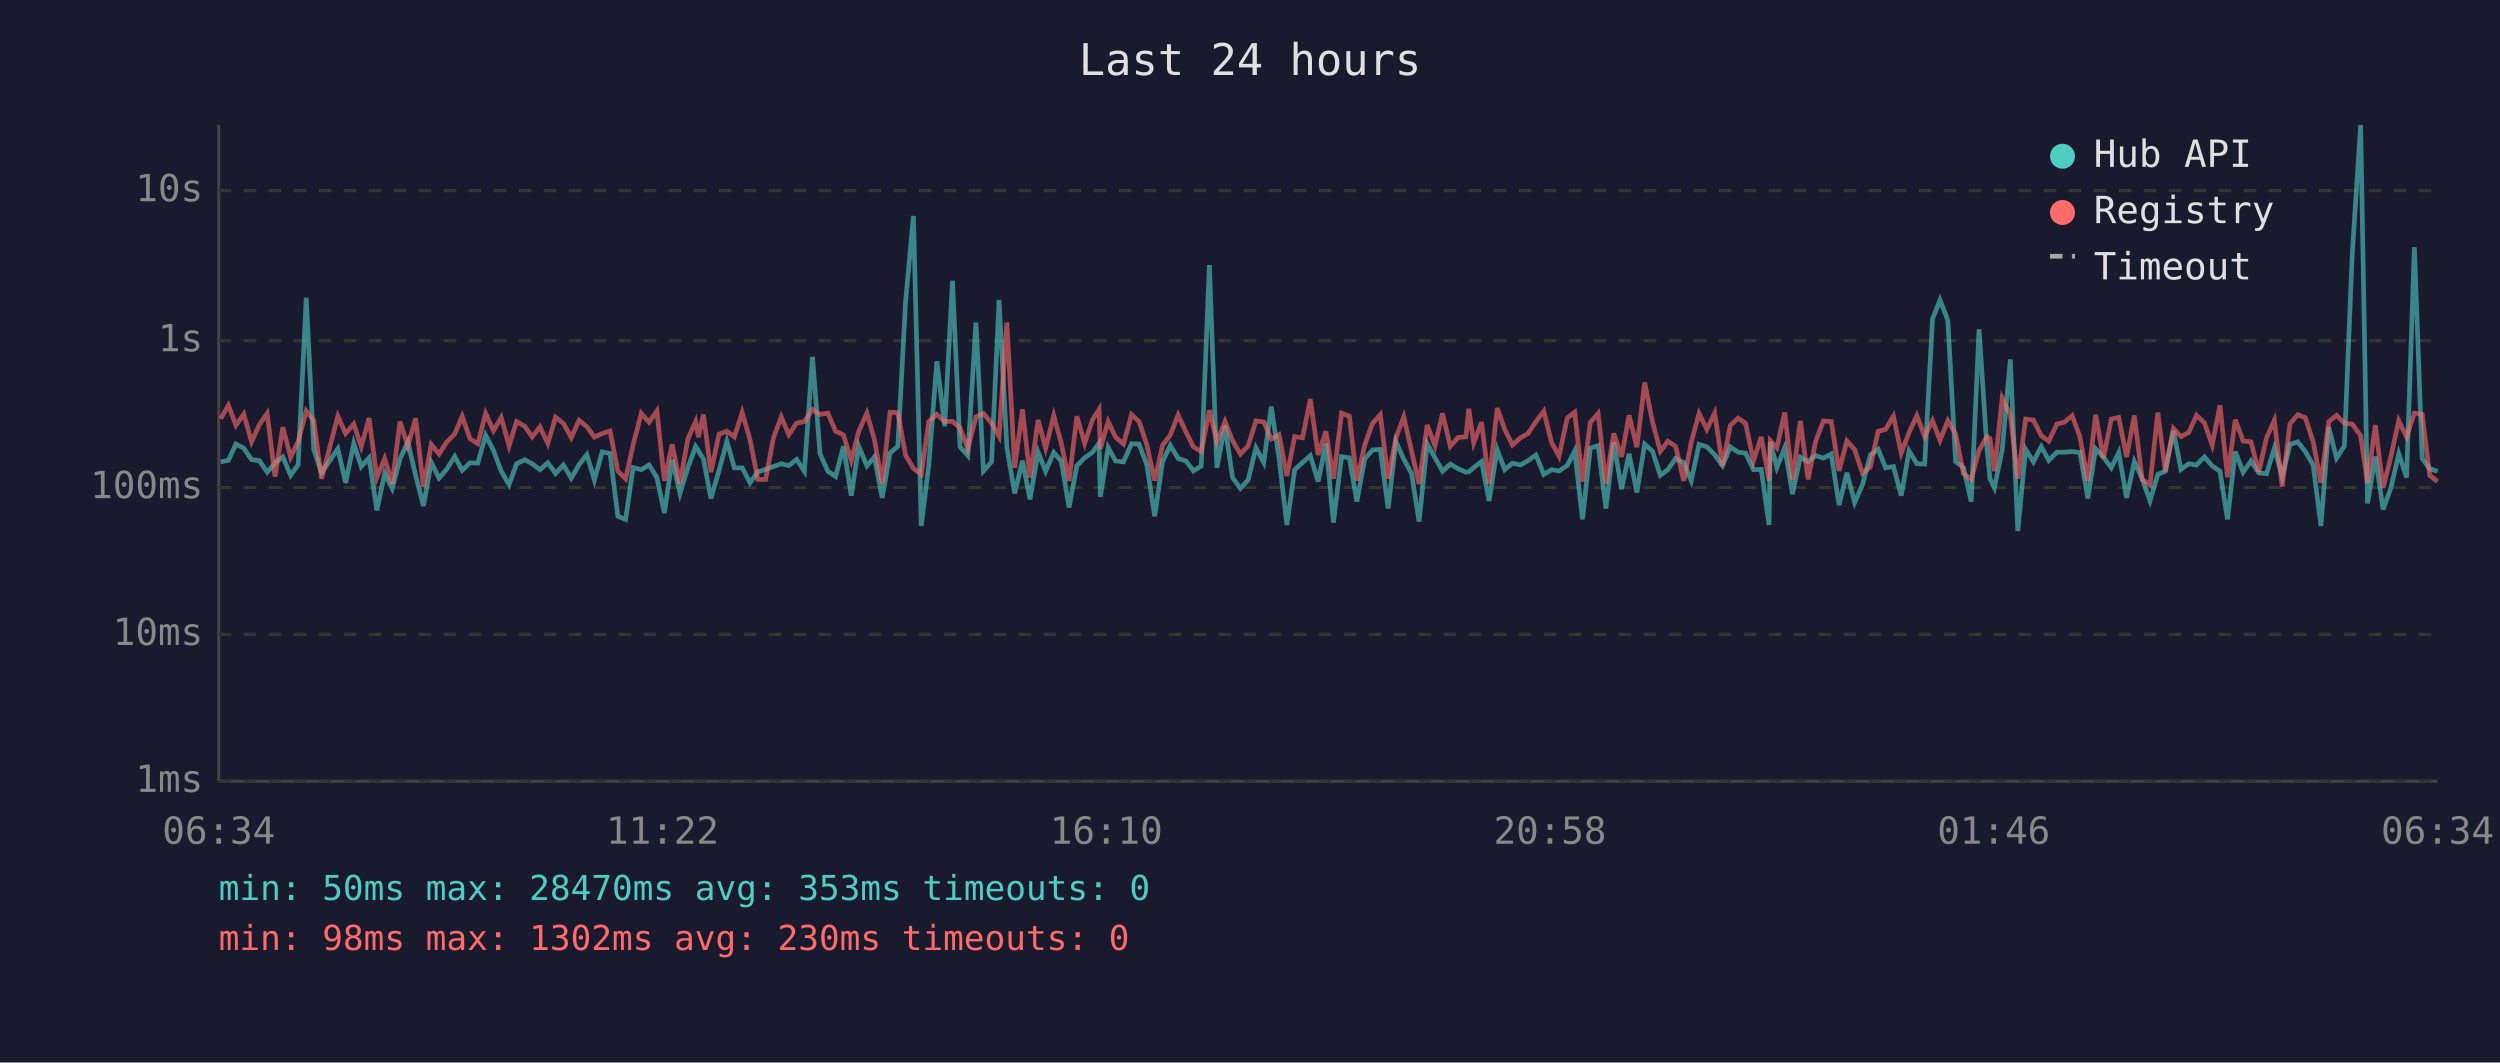
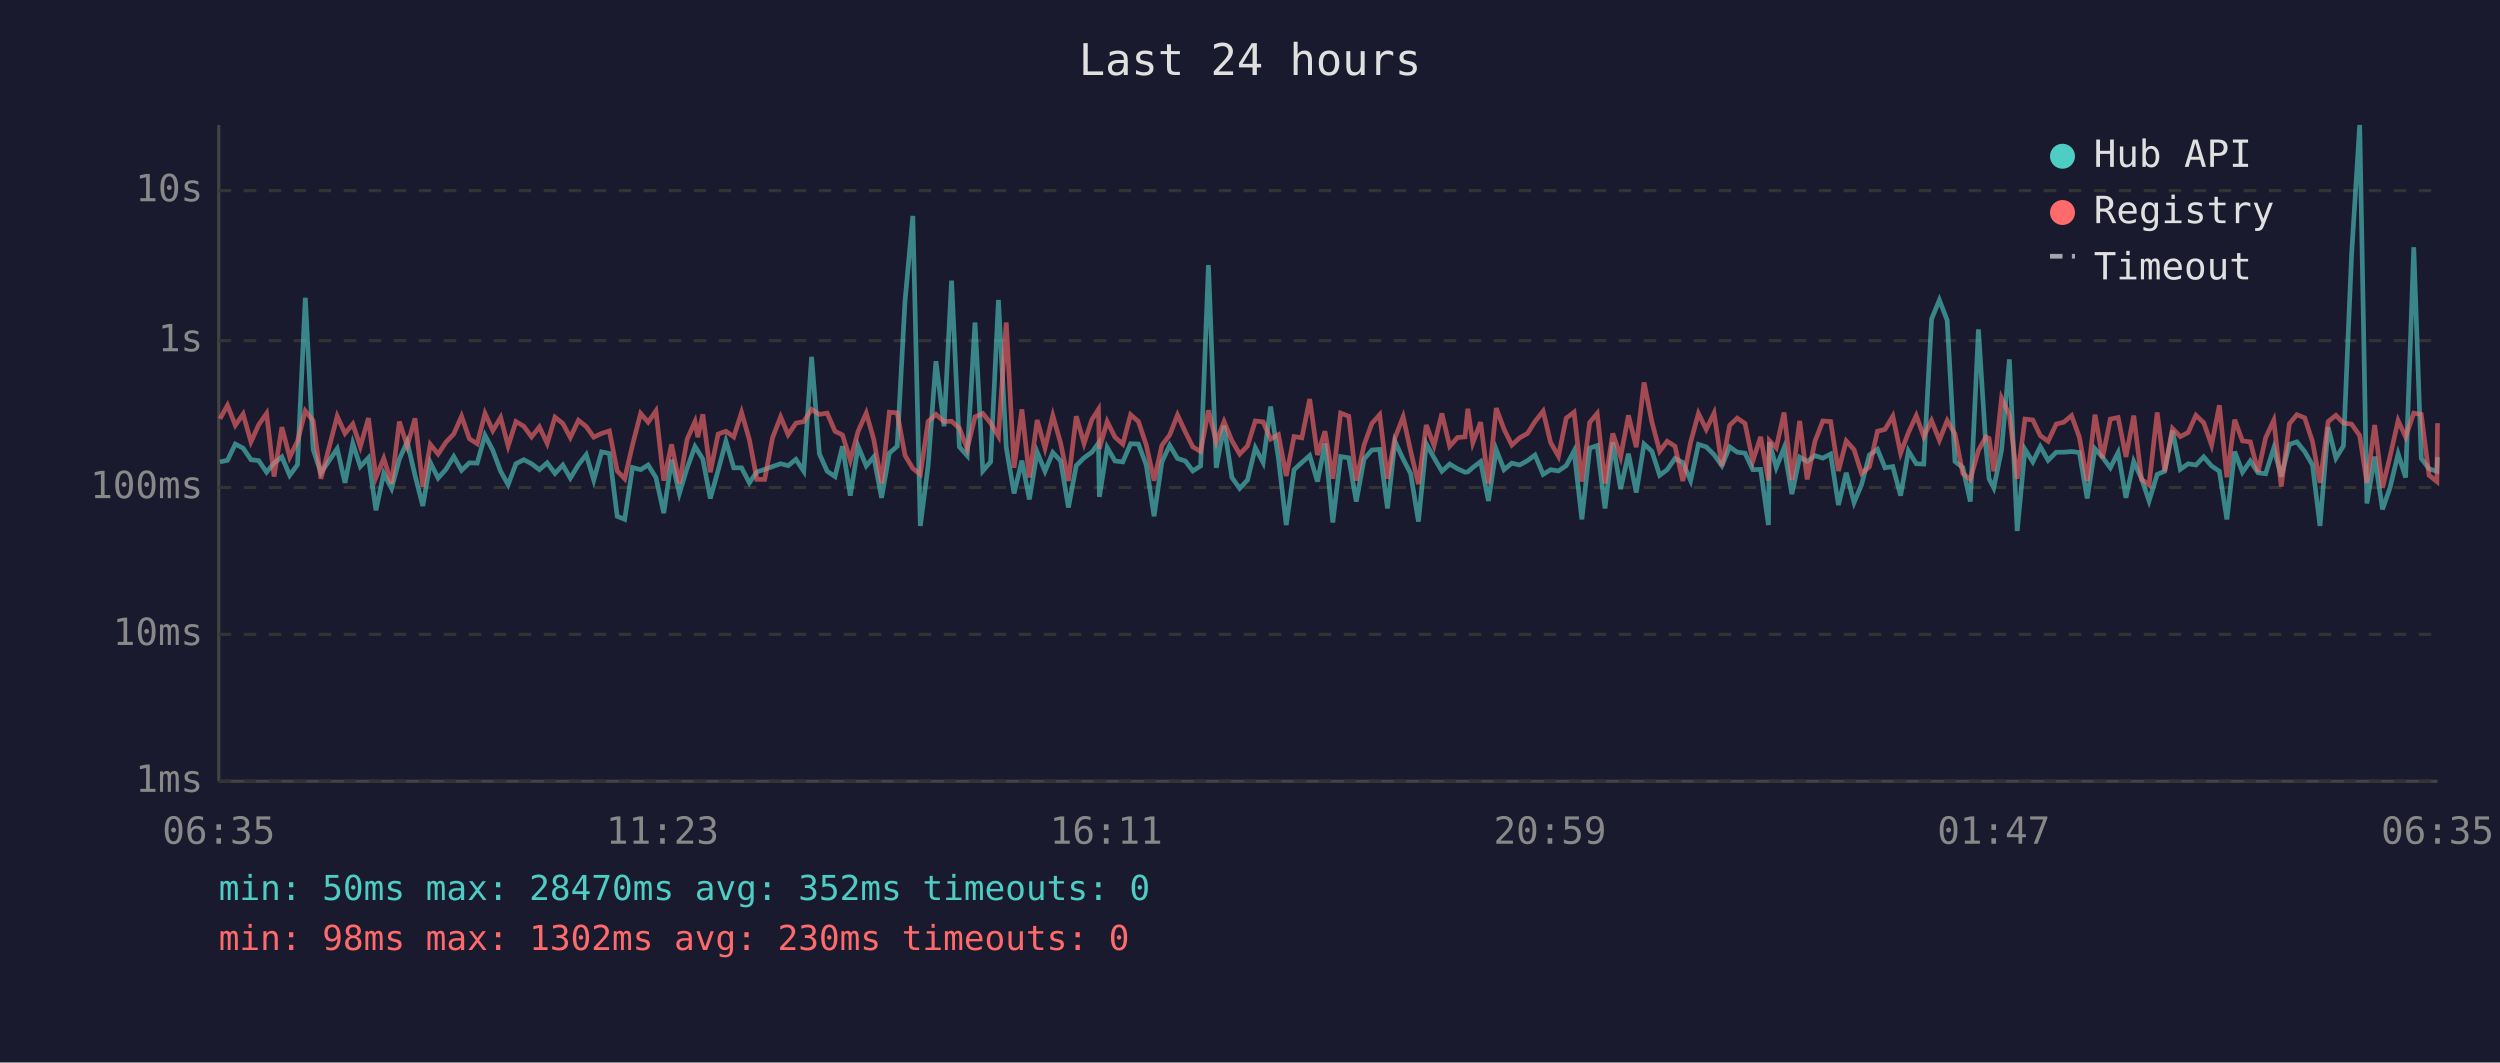
<svg xmlns="http://www.w3.org/2000/svg" viewBox="0 0 800 340" font-family="monospace" font-size="12">
  <rect width="800" height="340" fill="#1a1a2e" />
  <text x="400" y="24" fill="#e0e0e0" font-size="14" text-anchor="middle">Last 24 hours</text>
  <line x1="70" y1="40" x2="70" y2="250" stroke="#444" stroke-width="1" />
  <line x1="70" y1="250" x2="780" y2="250" stroke="#444" stroke-width="1" />
  <line x1="70" y1="250" x2="780" y2="250" stroke="#333" stroke-width="1" stroke-dasharray="4" />
  <text x="65" y="250" fill="#888" text-anchor="end" dominant-baseline="middle">1ms</text>
  <line x1="70" y1="203" x2="780" y2="203" stroke="#333" stroke-width="1" stroke-dasharray="4" />
  <text x="65" y="203" fill="#888" text-anchor="end" dominant-baseline="middle">10ms</text>
  <line x1="70" y1="156" x2="780" y2="156" stroke="#333" stroke-width="1" stroke-dasharray="4" />
  <text x="65" y="156" fill="#888" text-anchor="end" dominant-baseline="middle">100ms</text>
  <line x1="70" y1="109" x2="780" y2="109" stroke="#333" stroke-width="1" stroke-dasharray="4" />
  <text x="65" y="109" fill="#888" text-anchor="end" dominant-baseline="middle">1s</text>
  <line x1="70" y1="61" x2="780" y2="61" stroke="#333" stroke-width="1" stroke-dasharray="4" />
  <text x="65" y="61" fill="#888" text-anchor="end" dominant-baseline="middle">10s</text>
-   <text x="70" y="270" fill="#888" text-anchor="middle">06:34</text>
-   <text x="212" y="270" fill="#888" text-anchor="middle">11:22</text>
-   <text x="354" y="270" fill="#888" text-anchor="middle">16:10</text>
-   <text x="496" y="270" fill="#888" text-anchor="middle">20:58</text>
-   <text x="638" y="270" fill="#888" text-anchor="middle">01:46</text>
-   <text x="780" y="270" fill="#888" text-anchor="middle">06:34</text>
-   <polyline points="70.6,147.8 73.1,147.3 75.5,142.1 78.0,143.4 80.5,147.1 83.0,147.4 85.5,151.1 88.0,148.2 90.5,146.2 93.0,152.1 95.4,148.7 98.0,95.3 100.4,143.8 102.9,151.3 108.1,143.6 110.6,154.5 113.2,141.9 115.6,149.3 118.1,146.5 120.6,163.3 123.1,151.5 125.5,156.3 128.0,146.9 130.5,141.4 133.0,152.1 135.5,161.9 138.0,148.0 140.5,153.0 142.9,150.2 145.5,146.1 147.9,150.5 150.4,148.1 152.9,148.2 155.4,139.3 157.9,144.1 160.4,150.8 162.9,155.1 165.3,148.4 167.9,147.1 170.3,148.4 172.8,150.3 175.3,148.1 177.8,151.5 180.3,148.8 182.8,153.0 185.3,148.7 187.8,145.5 190.2,153.6 192.7,144.6 195.2,145.1 197.7,165.2 200.2,166.2 202.6,149.6 205.2,150.3 207.7,148.8 210.2,152.8 212.6,164.2 215.1,147.1 217.6,157.9 220.1,149.7 222.6,142.9 223.5,144.3 225.1,146.9 227.5,159.5 230.1,150.5 232.6,141.2 235.0,149.7 237.5,149.7 240.0,154.5 242.5,151.0 245.0,150.2 247.5,149.3 250.0,148.4 252.4,149.0 254.9,147.0 257.4,150.8 260.0,114.2 262.4,145.2 264.9,150.8 267.4,152.5 269.9,142.8 272.4,158.6 274.8,142.8 277.4,149.1 279.8,146.2 282.3,159.3 284.8,145.0 287.3,142.8 289.8,96.4 292.3,69.1 294.8,168.3 297.2,149.0 299.8,115.6 302.3,136.4 304.8,89.8 307.2,143.0 309.7,145.8 312.3,103.2 314.7,150.7 317.3,147.8 319.7,96.0 322.2,143.2 324.7,157.9 327.2,147.4 329.6,159.8 332.2,144.7 334.6,150.8 337.2,144.8 339.6,147.5 342.1,162.4 344.6,149.0 347.1,146.5 349.6,144.7 351.7,141.8 352.1,159.0 354.6,143.2 357.0,147.5 359.5,147.8 362.1,142.0 364.5,142.1 367.0,148.8 369.5,165.2 372.0,147.8 374.5,142.5 377.0,146.7 379.5,147.5 381.9,150.7 384.4,149.1 387.0,84.8 389.4,149.7 392.0,136.2 394.4,152.8 396.9,156.3 399.4,153.6 401.9,143.3 404.4,148.0 406.8,130.1 409.3,146.7 411.8,168.0 414.3,150.3 416.8,148.0 419.3,145.8 421.8,154.1 424.3,141.9 426.7,167.2 429.3,146.1 431.8,146.5 434.2,160.5 436.7,146.9 439.2,144.0 441.7,143.8 444.2,162.7 446.7,141.3 449.2,146.9 451.7,151.5 454.1,166.9 456.7,142.0 459.2,146.5 461.6,150.8 464.1,148.5 466.6,150.0 469.1,151.1 470.0,151.0 471.6,149.6 474.1,147.7 476.5,160.3 479.1,143.9 481.5,150.3 484.0,148.2 486.5,148.8 489.0,147.4 491.5,145.6 494.0,151.8 496.5,150.3 498.9,150.7 501.5,149.0 503.9,144.3 506.4,166.2 508.9,143.4 511.4,142.6 513.9,162.7 516.4,141.6 518.9,156.5 521.3,145.2 523.8,157.6 526.3,142.1 528.8,144.4 531.3,152.1 533.7,150.3 536.2,146.7 538.8,148.0 541.2,153.8 543.7,142.2 546.2,143.0 548.7,145.5 551.2,149.0 553.7,143.0 556.2,144.7 558.6,145.0 561.1,150.3 563.6,150.2 566.1,168.0 566.5,141.5 568.6,149.6 571.1,143.3 573.6,158.1 576.1,146.3 578.6,147.7 581.0,145.8 583.5,146.6 586.0,145.3 588.5,161.6 591.0,151.3 593.5,160.8 596.0,155.1 598.5,145.6 601.0,143.8 603.4,149.7 605.9,149.3 608.4,158.6 610.9,144.3 613.4,148.4 615.9,148.5 618.4,102.1 620.8,96.0 623.3,102.5 625.8,147.7 628.3,149.6 630.8,160.5 633.3,105.4 635.8,143.1 636.8,153.2 638.2,156.1 640.7,144.0 643.3,115.0 645.7,169.9 648.2,143.8 650.7,147.8 653.2,142.9 655.6,147.3 658.2,144.7 660.6,144.7 663.1,144.5 665.6,144.8 668.1,159.5 670.6,143.6 673.1,146.3 675.6,149.7 678.0,144.8 680.5,159.3 683.0,147.7 685.5,153.2 688.0,160.3 690.5,151.8 692.9,150.8 695.5,137.8 697.9,150.2 700.4,148.4 702.9,148.8 705.4,146.2 707.9,149.1 710.4,150.8 712.8,166.2 715.3,144.5 717.8,151.1 720.3,147.5 722.8,151.3 725.3,151.6 727.8,143.4 730.3,152.5 732.8,142.2 735.3,141.4 737.7,144.5 740.2,148.8 742.7,168.3 745.2,136.7 747.7,146.6 750.2,142.7 752.7,81.6 755.4,40.0 757.6,161.1 760.1,146.1 762.6,163.0 765.1,156.1 767.6,145.2 770.1,152.8 772.6,79.1 775.1,146.7 777.5,150.0 780.0,150.8" fill="none" stroke="#4ecdc4" stroke-width="1.5" opacity="0.6" />
-   <polyline points="70.6,134.0 73.1,129.7 75.5,136.1 78.0,132.5 80.5,141.4 83.0,135.9 85.5,132.3 88.0,152.5 90.5,136.7 93.0,146.3 95.4,141.2 98.0,131.5 100.4,134.6 102.9,153.2 108.1,133.2 110.6,138.7 113.2,135.7 115.6,142.9 118.1,133.8 120.6,152.8 123.1,146.7 125.5,154.7 128.0,134.9 130.5,142.7 133.0,133.9 135.5,155.7 138.0,142.2 140.5,145.3 142.9,141.5 145.5,138.9 147.9,133.2 150.4,140.4 152.9,142.0 155.4,132.3 157.9,137.8 160.4,133.6 162.9,142.7 165.3,134.9 167.9,136.4 170.3,139.8 172.8,136.6 175.3,141.9 177.8,133.5 180.3,135.5 182.8,140.0 185.3,134.5 187.8,136.5 190.2,139.9 192.7,138.7 195.2,137.9 197.7,150.7 200.2,153.2 202.6,142.4 205.2,132.3 207.7,135.1 210.2,131.5 212.6,153.8 215.1,142.2 217.6,154.7 220.1,140.5 222.6,134.9 223.5,139.9 225.1,132.6 227.5,151.1 230.1,138.9 232.6,138.0 235.0,139.8 237.5,132.0 240.0,140.7 242.5,153.4 245.0,153.4 247.5,140.1 250.0,133.4 252.4,139.1 254.9,135.4 257.4,134.9 260.0,131.0 262.4,132.6 264.9,132.2 267.4,138.0 269.9,139.2 272.4,147.3 274.8,138.0 277.4,132.2 279.8,140.6 282.3,154.7 284.8,131.9 287.3,132.1 289.8,145.7 292.3,149.9 294.8,151.8 297.2,134.9 299.8,132.6 302.3,134.9 304.8,134.8 307.2,137.0 309.7,143.6 312.3,133.4 314.7,132.3 317.3,135.4 319.7,139.6 322.2,103.2 324.7,149.7 327.2,131.0 329.6,152.8 332.2,134.4 334.6,143.4 337.2,133.0 339.6,141.8 342.1,153.9 344.6,133.2 347.1,141.9 349.6,134.3 351.7,131.0 352.1,143.6 354.6,134.9 357.0,139.9 359.5,142.1 362.1,132.7 364.5,134.9 367.0,142.4 369.5,153.8 372.0,142.5 374.5,139.2 377.0,132.8 379.5,138.2 381.9,143.0 384.4,144.5 387.0,131.3 389.4,141.4 392.0,134.9 394.4,141.0 396.9,145.3 399.4,142.7 401.9,134.7 404.4,135.0 406.8,140.5 409.3,139.1 411.8,152.3 414.3,139.7 416.8,140.1 419.3,127.7 421.8,145.6 424.3,138.0 426.7,153.2 429.3,132.2 431.8,133.2 434.2,153.8 436.7,142.4 439.2,135.5 441.7,132.7 444.2,153.2 446.7,140.1 449.2,133.4 451.7,144.3 454.1,154.9 456.7,136.0 459.2,142.6 461.6,132.3 464.1,142.8 466.6,140.0 469.1,139.8 470.0,130.8 471.6,141.7 474.1,135.1 476.5,154.7 479.1,130.6 481.5,137.4 484.0,142.4 486.5,140.1 489.0,138.7 491.5,134.9 494.0,131.6 496.5,141.6 498.9,146.0 501.5,133.8 503.9,131.9 506.4,154.1 508.9,135.2 511.4,132.3 513.9,154.7 516.4,138.7 518.9,146.2 521.3,132.9 523.8,143.1 526.3,122.4 528.8,135.0 531.3,144.4 533.7,141.2 536.2,142.8 538.8,153.9 541.2,141.5 543.7,132.3 546.2,137.4 548.7,132.2 551.2,149.1 553.7,136.1 556.2,133.8 558.6,135.5 561.1,147.5 563.6,139.8 566.1,153.8 566.5,141.0 568.6,143.3 571.1,132.0 573.6,153.6 576.1,134.7 578.6,153.4 581.0,141.2 583.5,134.7 586.0,134.9 588.5,150.7 591.0,141.1 593.5,143.9 596.0,151.5 598.5,149.4 601.0,138.0 603.4,137.4 605.9,133.2 608.4,145.0 610.9,138.4 613.4,133.0 615.9,139.7 618.4,134.6 620.8,140.9 623.3,134.6 625.8,138.9 628.3,151.5 630.8,153.4 633.3,144.1 635.8,139.8 636.8,140.3 638.2,150.8 640.7,127.4 643.3,132.7 645.7,153.2 648.2,134.1 650.7,134.4 653.2,139.4 655.6,141.2 658.2,135.7 660.6,135.1 663.1,133.0 665.6,139.9 668.1,153.9 670.6,132.7 673.1,146.6 675.6,134.1 678.0,133.6 680.5,146.2 683.0,133.0 685.5,153.4 688.0,155.1 690.5,132.0 692.9,150.8 695.5,137.1 697.9,139.7 700.4,138.4 702.9,132.9 705.4,135.3 707.9,142.4 710.4,129.7 712.8,152.7 715.3,134.3 717.8,141.1 720.3,141.4 722.8,151.0 725.3,140.1 727.8,134.5 730.3,155.7 732.8,135.6 735.3,132.7 737.7,133.7 740.2,141.3 742.7,154.5 745.2,134.9 747.7,132.9 750.2,135.4 752.7,135.7 755.4,139.4 757.6,154.5 760.1,136.0 762.6,156.1 765.1,146.1 767.6,134.6 770.1,139.8 772.6,132.2 775.1,132.6 777.5,152.1 780.0,154.1" fill="none" stroke="#ff6b6b" stroke-width="1.5" opacity="0.6" />
+   <text x="70" y="270" fill="#888" text-anchor="middle">06:35</text>
+   <text x="212" y="270" fill="#888" text-anchor="middle">11:23</text>
+   <text x="354" y="270" fill="#888" text-anchor="middle">16:11</text>
+   <text x="496" y="270" fill="#888" text-anchor="middle">20:59</text>
+   <text x="638" y="270" fill="#888" text-anchor="middle">01:47</text>
+   <text x="780" y="270" fill="#888" text-anchor="middle">06:35</text>
+   <polyline points="70.4,147.8 72.8,147.3 75.3,142.1 77.8,143.4 80.3,147.1 82.8,147.4 85.3,151.1 87.7,148.2 90.2,146.2 92.7,152.1 95.2,148.7 97.7,95.3 100.2,143.8 102.7,151.3 107.9,143.6 110.4,154.5 112.9,141.9 115.3,149.3 117.9,146.5 120.3,163.3 122.8,151.5 125.3,156.3 127.8,146.9 130.3,141.4 132.8,152.1 135.3,161.9 137.7,148.0 140.2,153.0 142.7,150.2 145.2,146.1 147.7,150.5 150.2,148.1 152.7,148.2 155.2,139.3 157.7,144.1 160.2,150.8 162.6,155.1 165.1,148.4 167.6,147.1 170.1,148.4 172.6,150.3 175.1,148.1 177.6,151.5 180.1,148.8 182.5,153.0 185.1,148.7 187.6,145.5 190.0,153.6 192.5,144.6 195.0,145.1 197.5,165.2 199.9,166.2 202.4,149.6 205.0,150.3 207.4,148.8 209.9,152.8 212.4,164.2 214.9,147.1 217.4,157.9 219.9,149.7 222.4,142.9 223.3,144.3 224.9,146.9 227.3,159.5 229.8,150.5 232.3,141.2 234.8,149.7 237.3,149.7 239.8,154.5 242.2,151.0 244.7,150.2 247.2,149.3 249.8,148.4 252.2,149.0 254.7,147.0 257.2,150.8 259.7,114.2 262.2,145.2 264.7,150.8 267.2,152.5 269.6,142.8 272.1,158.6 274.6,142.8 277.2,149.1 279.6,146.2 282.1,159.3 284.6,145.0 287.1,142.8 289.6,96.4 292.1,69.1 294.5,168.3 297.0,149.0 299.5,115.6 302.1,136.4 304.5,89.8 307.0,143.0 309.5,145.8 312.0,103.2 314.5,150.7 317.0,147.8 319.5,96.0 322.0,143.2 324.5,157.9 327.0,147.4 329.4,159.8 331.9,144.7 334.4,150.8 336.9,144.8 339.4,147.5 341.9,162.4 344.4,149.0 346.9,146.5 349.4,144.7 351.5,141.8 351.8,159.0 354.3,143.2 356.8,147.5 359.3,147.8 361.8,142.0 364.3,142.1 366.8,148.8 369.3,165.2 371.8,147.8 374.3,142.5 376.8,146.7 379.3,147.5 381.7,150.7 384.2,149.1 386.7,84.8 389.2,149.7 391.7,136.2 394.2,152.8 396.7,156.3 399.2,153.6 401.7,143.3 404.2,148.0 406.6,130.1 409.1,146.7 411.6,168.0 414.1,150.3 416.6,148.0 419.1,145.8 421.6,154.1 424.0,141.9 426.5,167.2 429.0,146.1 431.6,146.5 434.0,160.5 436.5,146.9 439.0,144.0 441.5,143.8 444.0,162.7 446.4,141.3 449.0,146.9 451.4,151.5 453.9,166.9 456.4,142.0 458.9,146.5 461.4,150.8 463.9,148.5 466.4,150.0 468.8,151.1 469.7,151.0 471.3,149.6 473.8,147.7 476.3,160.3 478.8,143.9 481.3,150.3 483.8,148.2 486.3,148.8 488.8,147.4 491.2,145.6 493.8,151.8 496.2,150.3 498.7,150.7 501.2,149.0 503.7,144.3 506.2,166.2 508.7,143.4 511.1,142.6 513.6,162.7 516.1,141.6 518.6,156.5 521.1,145.2 523.6,157.6 526.1,142.1 528.6,144.4 531.1,152.1 533.5,150.3 536.0,146.7 538.5,148.0 541.0,153.8 543.5,142.2 546.0,143.0 548.5,145.5 551.0,149.0 553.5,143.0 555.9,144.7 558.4,145.0 560.9,150.3 563.4,150.2 565.9,168.0 566.2,141.5 568.4,149.6 570.9,143.3 573.4,158.1 575.9,146.3 578.3,147.7 580.8,145.8 583.3,146.6 585.8,145.3 588.3,161.6 590.8,151.3 593.3,160.8 595.7,155.1 598.2,145.6 600.8,143.8 603.2,149.7 605.7,149.3 608.2,158.6 610.7,144.3 613.2,148.4 615.6,148.5 618.1,102.1 620.6,96.0 623.1,102.5 625.6,147.7 628.1,149.6 630.5,160.5 633.1,105.4 635.5,143.1 636.5,153.2 638.0,156.1 640.5,144.0 643.0,115.0 645.5,169.9 648.0,143.8 650.5,147.8 652.9,142.9 655.4,147.3 658.0,144.7 660.4,144.7 662.9,144.5 665.4,144.8 667.9,159.5 670.4,143.6 672.8,146.3 675.3,149.7 677.8,144.8 680.3,159.3 682.8,147.7 685.3,153.2 687.7,160.3 690.3,151.8 692.7,150.8 695.2,137.8 697.7,150.2 700.2,148.4 702.7,148.8 705.2,146.2 707.7,149.1 710.2,150.8 712.6,166.2 715.1,144.5 717.6,151.1 720.1,147.5 722.6,151.3 725.0,151.6 727.6,143.4 730.0,152.5 732.6,142.2 735.0,141.4 737.5,144.5 740.0,148.8 742.4,168.3 745.0,136.7 747.5,146.6 749.9,142.7 752.5,81.6 755.1,40.0 757.4,161.1 759.9,146.1 762.4,163.0 764.8,156.1 767.4,145.2 769.8,152.8 772.4,79.1 774.8,146.7 777.3,150.0 779.8,150.8 780.0,146.3" fill="none" stroke="#4ecdc4" stroke-width="1.5" opacity="0.6" />
+   <polyline points="70.4,134.0 72.8,129.7 75.3,136.1 77.8,132.5 80.3,141.4 82.8,135.9 85.3,132.3 87.7,152.5 90.2,136.7 92.7,146.3 95.2,141.2 97.7,131.5 100.2,134.6 102.7,153.2 107.9,133.2 110.4,138.7 112.9,135.7 115.3,142.9 117.9,133.8 120.3,152.8 122.8,146.7 125.3,154.7 127.8,134.9 130.3,142.7 132.8,133.9 135.3,155.7 137.7,142.2 140.2,145.3 142.7,141.5 145.2,138.9 147.7,133.2 150.2,140.4 152.7,142.0 155.2,132.3 157.7,137.8 160.2,133.6 162.6,142.7 165.1,134.9 167.6,136.4 170.1,139.8 172.6,136.6 175.1,141.9 177.6,133.5 180.1,135.5 182.5,140.0 185.1,134.5 187.6,136.5 190.0,139.9 192.5,138.7 195.0,137.9 197.5,150.7 199.9,153.2 202.4,142.4 205.0,132.3 207.4,135.1 209.9,131.5 212.4,153.8 214.9,142.2 217.4,154.7 219.9,140.5 222.4,134.9 223.3,139.9 224.9,132.6 227.3,151.1 229.8,138.9 232.3,138.0 234.8,139.8 237.3,132.0 239.8,140.7 242.2,153.4 244.7,153.4 247.2,140.1 249.8,133.4 252.2,139.1 254.7,135.4 257.2,134.9 259.7,131.0 262.2,132.6 264.7,132.2 267.2,138.0 269.6,139.2 272.1,147.3 274.6,138.0 277.2,132.2 279.6,140.6 282.1,154.7 284.6,131.9 287.1,132.1 289.6,145.7 292.1,149.9 294.5,151.8 297.0,134.9 299.5,132.6 302.1,134.9 304.5,134.8 307.0,137.0 309.5,143.6 312.0,133.4 314.5,132.3 317.0,135.4 319.5,139.6 322.0,103.2 324.5,149.7 327.0,131.0 329.4,152.8 331.9,134.4 334.4,143.4 336.9,133.0 339.4,141.8 341.9,153.9 344.4,133.2 346.9,141.9 349.4,134.3 351.5,131.0 351.8,143.6 354.3,134.9 356.8,139.9 359.3,142.1 361.8,132.7 364.3,134.9 366.8,142.4 369.3,153.8 371.8,142.5 374.3,139.2 376.8,132.8 379.3,138.2 381.7,143.0 384.2,144.5 386.7,131.3 389.2,141.4 391.7,134.9 394.2,141.0 396.7,145.3 399.2,142.7 401.7,134.7 404.2,135.0 406.6,140.5 409.1,139.1 411.6,152.3 414.1,139.7 416.6,140.1 419.1,127.7 421.6,145.6 424.0,138.0 426.5,153.2 429.0,132.2 431.6,133.2 434.0,153.8 436.5,142.4 439.0,135.5 441.5,132.7 444.0,153.2 446.4,140.1 449.0,133.4 451.4,144.3 453.9,154.9 456.4,136.0 458.9,142.6 461.4,132.3 463.9,142.8 466.4,140.0 468.8,139.8 469.7,130.8 471.3,141.7 473.8,135.1 476.3,154.7 478.8,130.6 481.3,137.4 483.8,142.4 486.3,140.1 488.8,138.7 491.2,134.9 493.8,131.6 496.2,141.6 498.7,146.0 501.2,133.8 503.7,131.9 506.2,154.1 508.7,135.2 511.1,132.3 513.6,154.7 516.1,138.7 518.6,146.2 521.1,132.9 523.6,143.1 526.1,122.4 528.6,135.0 531.1,144.4 533.5,141.2 536.0,142.8 538.5,153.9 541.0,141.5 543.5,132.3 546.0,137.4 548.5,132.2 551.0,149.1 553.5,136.1 555.9,133.8 558.4,135.5 560.9,147.5 563.4,139.8 565.9,153.8 566.2,141.0 568.4,143.3 570.9,132.0 573.4,153.6 575.9,134.7 578.3,153.4 580.8,141.2 583.3,134.7 585.8,134.9 588.3,150.7 590.8,141.1 593.3,143.9 595.7,151.5 598.2,149.4 600.8,138.0 603.2,137.4 605.7,133.2 608.2,145.0 610.7,138.4 613.2,133.0 615.6,139.7 618.1,134.6 620.6,140.9 623.1,134.6 625.6,138.9 628.1,151.5 630.5,153.4 633.1,144.1 635.5,139.8 636.5,140.3 638.0,150.8 640.5,127.4 643.0,132.7 645.5,153.2 648.0,134.1 650.5,134.4 652.9,139.4 655.4,141.2 658.0,135.7 660.4,135.1 662.9,133.0 665.4,139.9 667.9,153.9 670.4,132.7 672.8,146.6 675.3,134.1 677.8,133.6 680.3,146.2 682.8,133.0 685.3,153.4 687.7,155.1 690.3,132.0 692.7,150.8 695.2,137.1 697.7,139.7 700.2,138.4 702.7,132.9 705.2,135.3 707.7,142.4 710.2,129.7 712.6,152.7 715.1,134.3 717.6,141.1 720.1,141.4 722.6,151.0 725.0,140.1 727.6,134.5 730.0,155.7 732.6,135.6 735.0,132.7 737.5,133.7 740.0,141.3 742.4,154.5 745.0,134.9 747.5,132.9 749.9,135.4 752.5,135.7 755.1,139.4 757.4,154.5 759.9,136.0 762.4,156.1 764.8,146.1 767.4,134.6 769.8,139.8 772.4,132.2 774.8,132.6 777.3,152.1 779.8,154.1 780.0,135.4" fill="none" stroke="#ff6b6b" stroke-width="1.5" opacity="0.6" />
  <circle cx="660" cy="50" r="4" fill="#4ecdc4" />
  <text x="670" y="50" fill="#e0e0e0" dominant-baseline="middle">Hub API</text>
  <circle cx="660" cy="68" r="4" fill="#ff6b6b" />
  <text x="670" y="68" fill="#e0e0e0" dominant-baseline="middle">Registry</text>
  <line x1="656" y1="82" x2="664" y2="82" stroke="#e0e0e0" stroke-width="1.5" stroke-dasharray="4,3" opacity="0.7" />
  <text x="670" y="86" fill="#e0e0e0" dominant-baseline="middle">Timeout</text>
-   <text x="70" y="288" fill="#4ecdc4" font-size="11">min: 50ms  max: 28470ms  avg: 353ms  timeouts: 0</text>
+   <text x="70" y="288" fill="#4ecdc4" font-size="11">min: 50ms  max: 28470ms  avg: 352ms  timeouts: 0</text>
  <text x="70" y="304" fill="#ff6b6b" font-size="11">min: 98ms  max: 1302ms  avg: 230ms  timeouts: 0</text>
</svg>
